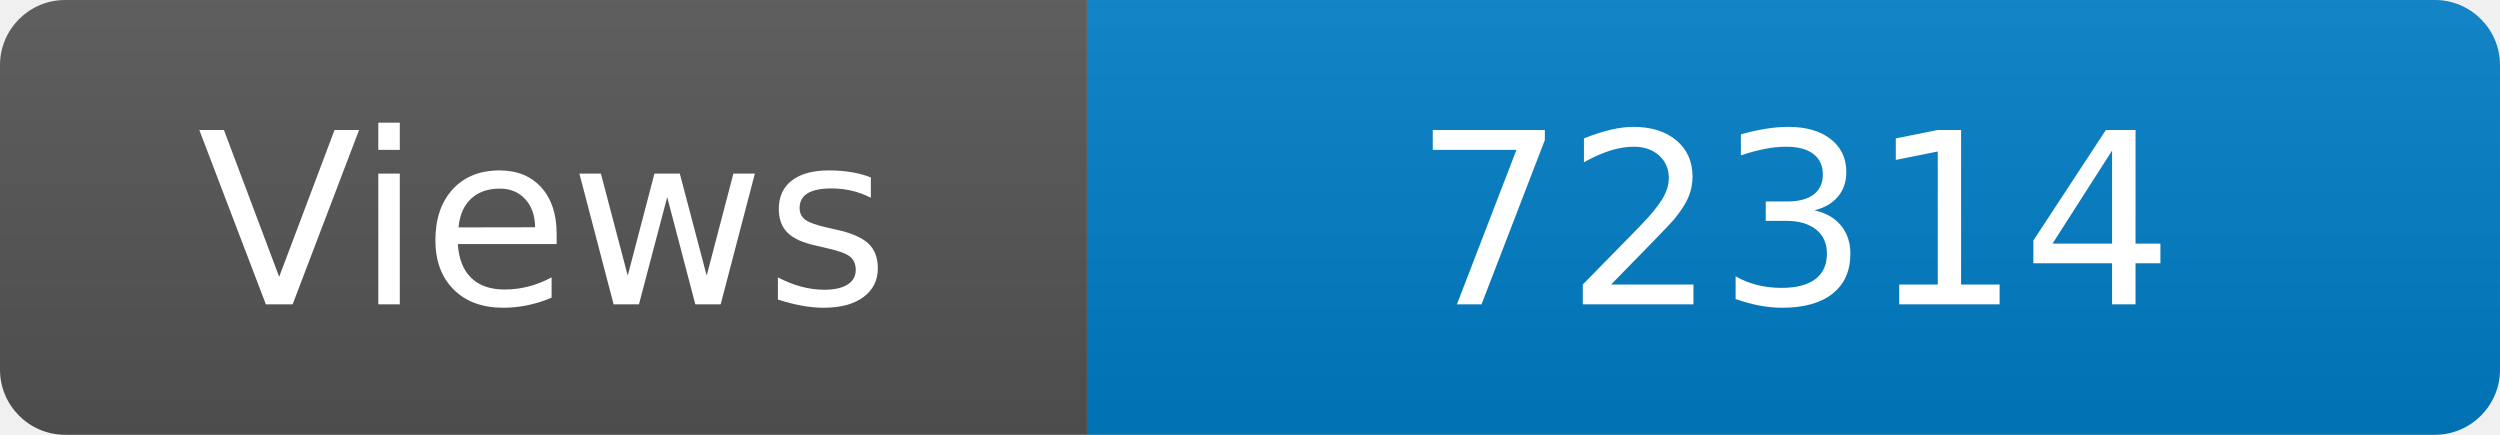
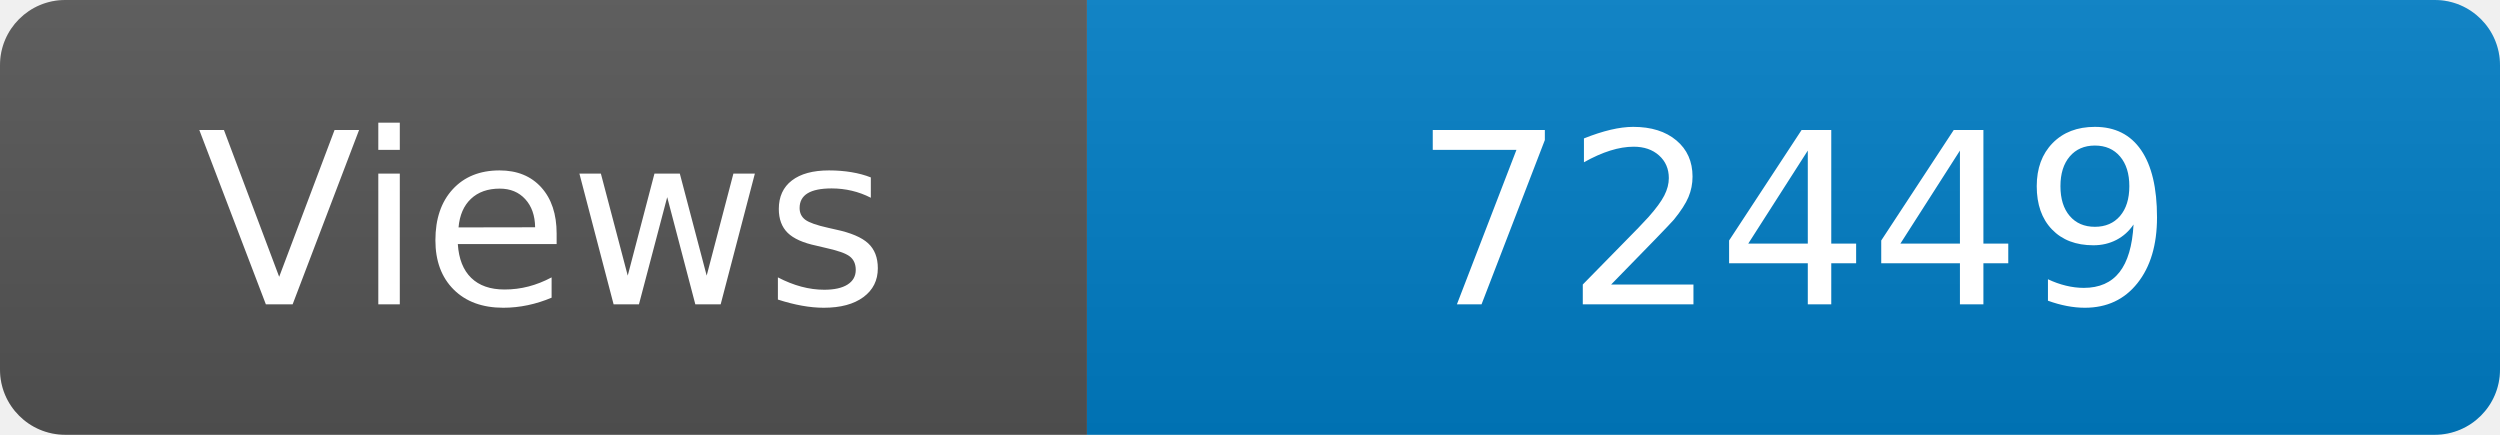
<svg xmlns="http://www.w3.org/2000/svg" width="115" height="20" role="img" aria-label="Maintained?: yes">
  <linearGradient id="s" x2="0" y2="100%">
    <stop offset="0" stop-color="#bbb" stop-opacity=".1" />
    <stop offset="1" stop-opacity=".1" />
  </linearGradient>
  <clipPath id="r">
    <rect width="115" height="20" rx="3" fill="#fff" />
  </clipPath>
  <g clip-path="url(#r)">
    <rect width="50" height="20" fill="#555" />
    <rect x="50" width="160" height="20" fill="#007ec6" />
    <rect width="115" height="20" fill="url(#s)" />
  </g>
  <g fill="#fff" text-anchor="middle" font-family="Verdana,Geneva,DejaVu Sans,sans-serif" font-size="110">
    <text x="250" y="140" transform="scale(.1)" fill="#fff">Views</text>
-     <text x="825" y="140" transform="scale(.1)" fill="#fff">72314</text>
+     <text x="825" y="140" transform="scale(.1)" fill="#fff">72449</text>
  </g>
</svg>
